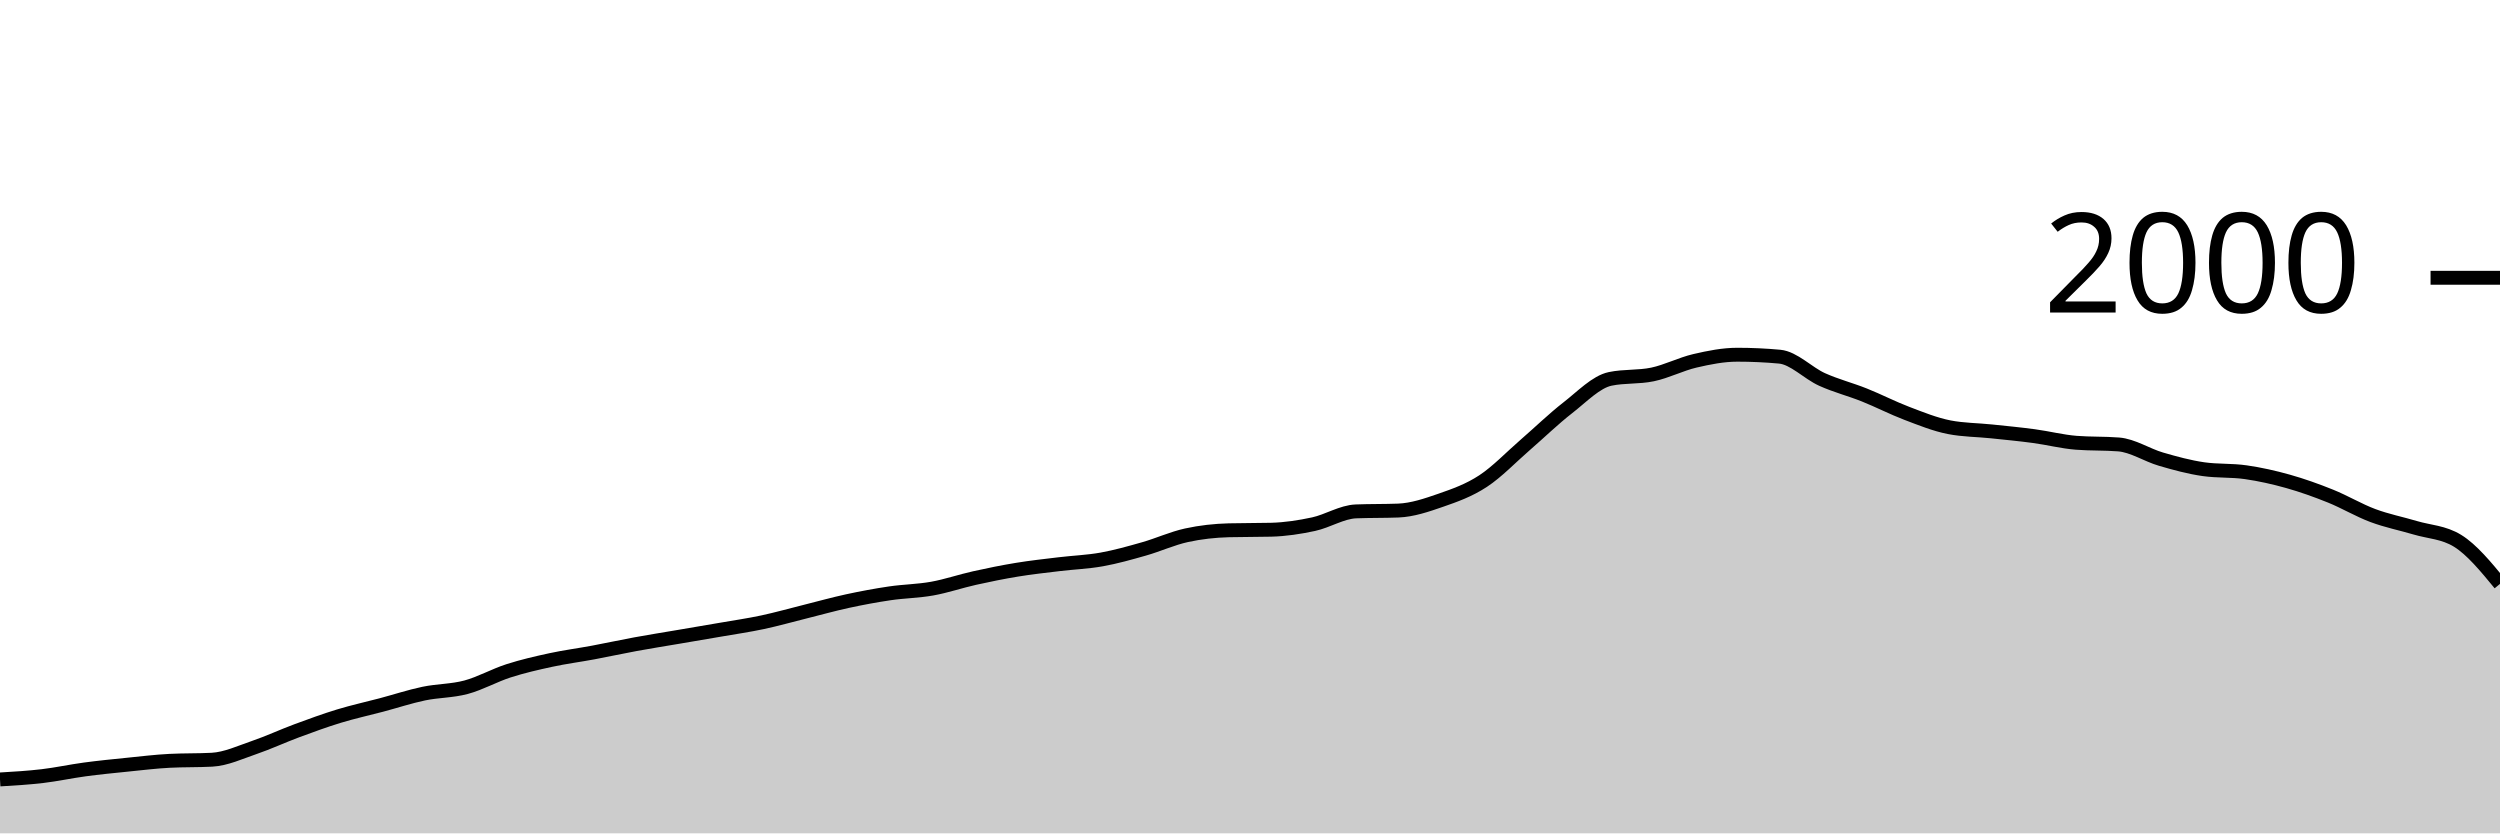
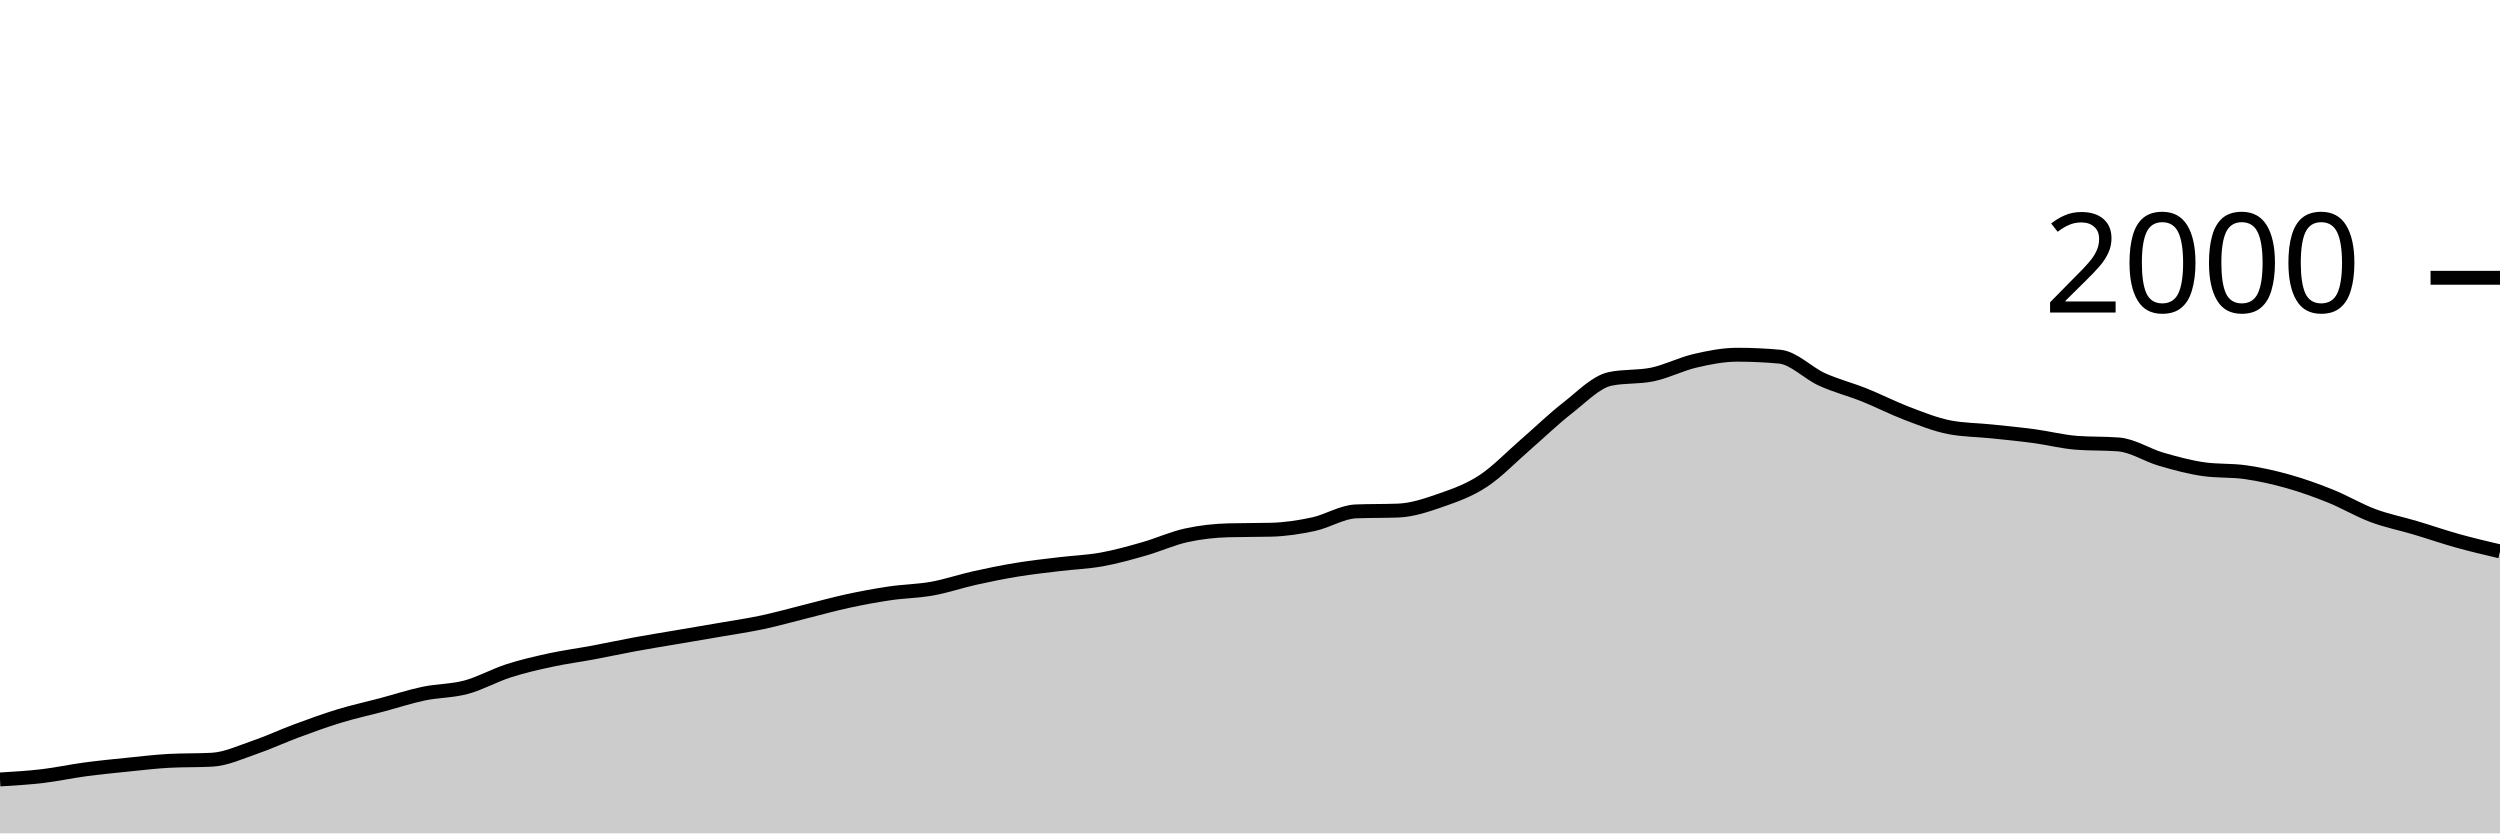
<svg xmlns="http://www.w3.org/2000/svg" viewBox="0 0 180 60">
  <g transform="translate(0,20)">
-     <path class="area" fill="rgba(0, 0, 0, 0.2)" d="M0,36.12C1.017,36.06,2.034,36,3.051,35.88C4.068,35.76,5.085,35.537,6.102,35.4C7.119,35.263,8.136,35.163,9.153,35.06C10.169,34.957,11.186,34.833,12.203,34.78C13.22,34.727,14.237,34.753,15.254,34.7C16.271,34.647,17.288,34.167,18.305,33.82C19.322,33.473,20.339,32.997,21.356,32.62C22.373,32.243,23.39,31.87,24.407,31.56C25.424,31.25,26.441,31.03,27.458,30.76C28.475,30.49,29.492,30.153,30.508,29.94C31.525,29.727,32.542,29.753,33.559,29.48C34.576,29.207,35.593,28.627,36.61,28.3C37.627,27.973,38.644,27.74,39.661,27.52C40.678,27.3,41.695,27.17,42.712,26.98C43.729,26.79,44.746,26.567,45.763,26.38C46.78,26.193,47.797,26.033,48.814,25.86C49.831,25.687,50.847,25.517,51.864,25.34C52.881,25.163,53.898,25.017,54.915,24.8C55.932,24.583,56.949,24.293,57.966,24.04C58.983,23.787,60,23.5,61.017,23.28C62.034,23.06,63.051,22.87,64.068,22.72C65.085,22.57,66.102,22.563,67.119,22.38C68.136,22.197,69.153,21.847,70.169,21.62C71.186,21.393,72.203,21.187,73.22,21.02C74.237,20.853,75.254,20.743,76.271,20.62C77.288,20.497,78.305,20.463,79.322,20.28C80.339,20.097,81.356,19.81,82.373,19.52C83.39,19.23,84.407,18.763,85.424,18.54C86.441,18.317,87.458,18.207,88.475,18.18C89.492,18.153,90.508,18.167,91.525,18.14C92.542,18.113,93.559,17.96,94.576,17.74C95.593,17.52,96.61,16.86,97.627,16.82C98.644,16.78,99.661,16.8,100.678,16.76C101.695,16.72,102.712,16.373,103.729,16.02C104.746,15.667,105.763,15.307,106.78,14.64C107.797,13.973,108.814,12.9,109.831,12.02C110.847,11.14,111.864,10.15,112.881,9.36C113.898,8.57,114.915,7.493,115.932,7.28C116.949,7.067,117.966,7.173,118.983,6.96C120,6.747,121.017,6.217,122.034,5.98C123.051,5.743,124.068,5.54,125.085,5.54C126.102,5.54,127.119,5.587,128.136,5.68C129.153,5.773,130.169,6.86,131.186,7.32C132.203,7.78,133.22,8.033,134.237,8.44C135.254,8.847,136.271,9.373,137.288,9.76C138.305,10.147,139.322,10.56,140.339,10.76C141.356,10.96,142.373,10.953,143.39,11.06C144.407,11.167,145.424,11.263,146.441,11.4C147.458,11.537,148.475,11.8,149.492,11.88C150.508,11.96,151.525,11.92,152.542,12C153.559,12.08,154.576,12.763,155.593,13.06C156.61,13.357,157.627,13.633,158.644,13.78C159.661,13.927,160.678,13.853,161.695,14C162.712,14.147,163.729,14.373,164.746,14.66C165.763,14.947,166.78,15.31,167.797,15.72C168.814,16.13,169.831,16.74,170.847,17.12C171.864,17.5,172.881,17.697,173.898,18C174.915,18.303,175.932,18.313,176.949,18.94C177.966,19.567,178.983,20.803,180,22.04L180,40C178.983,40,177.966,40,176.949,40C175.932,40,174.915,40,173.898,40C172.881,40,171.864,40,170.847,40C169.831,40,168.814,40,167.797,40C166.78,40,165.763,40,164.746,40C163.729,40,162.712,40,161.695,40C160.678,40,159.661,40,158.644,40C157.627,40,156.61,40,155.593,40C154.576,40,153.559,40,152.542,40C151.525,40,150.508,40,149.492,40C148.475,40,147.458,40,146.441,40C145.424,40,144.407,40,143.39,40C142.373,40,141.356,40,140.339,40C139.322,40,138.305,40,137.288,40C136.271,40,135.254,40,134.237,40C133.22,40,132.203,40,131.186,40C130.169,40,129.153,40,128.136,40C127.119,40,126.102,40,125.085,40C124.068,40,123.051,40,122.034,40C121.017,40,120,40,118.983,40C117.966,40,116.949,40,115.932,40C114.915,40,113.898,40,112.881,40C111.864,40,110.847,40,109.831,40C108.814,40,107.797,40,106.78,40C105.763,40,104.746,40,103.729,40C102.712,40,101.695,40,100.678,40C99.661,40,98.644,40,97.627,40C96.61,40,95.593,40,94.576,40C93.559,40,92.542,40,91.525,40C90.508,40,89.492,40,88.475,40C87.458,40,86.441,40,85.424,40C84.407,40,83.39,40,82.373,40C81.356,40,80.339,40,79.322,40C78.305,40,77.288,40,76.271,40C75.254,40,74.237,40,73.22,40C72.203,40,71.186,40,70.169,40C69.153,40,68.136,40,67.119,40C66.102,40,65.085,40,64.068,40C63.051,40,62.034,40,61.017,40C60,40,58.983,40,57.966,40C56.949,40,55.932,40,54.915,40C53.898,40,52.881,40,51.864,40C50.847,40,49.831,40,48.814,40C47.797,40,46.78,40,45.763,40C44.746,40,43.729,40,42.712,40C41.695,40,40.678,40,39.661,40C38.644,40,37.627,40,36.61,40C35.593,40,34.576,40,33.559,40C32.542,40,31.525,40,30.508,40C29.492,40,28.475,40,27.458,40C26.441,40,25.424,40,24.407,40C23.39,40,22.373,40,21.356,40C20.339,40,19.322,40,18.305,40C17.288,40,16.271,40,15.254,40C14.237,40,13.22,40,12.203,40C11.186,40,10.169,40,9.153,40C8.136,40,7.119,40,6.102,40C5.085,40,4.068,40,3.051,40C2.034,40,1.017,40,0,40Z" />
-     <path class="line" stroke="black" fill="none" d="M0,36.12C1.017,36.06,2.034,36,3.051,35.88C4.068,35.76,5.085,35.537,6.102,35.4C7.119,35.263,8.136,35.163,9.153,35.06C10.169,34.957,11.186,34.833,12.203,34.78C13.22,34.727,14.237,34.753,15.254,34.7C16.271,34.647,17.288,34.167,18.305,33.82C19.322,33.473,20.339,32.997,21.356,32.62C22.373,32.243,23.39,31.87,24.407,31.56C25.424,31.25,26.441,31.03,27.458,30.76C28.475,30.49,29.492,30.153,30.508,29.94C31.525,29.727,32.542,29.753,33.559,29.48C34.576,29.207,35.593,28.627,36.61,28.3C37.627,27.973,38.644,27.74,39.661,27.52C40.678,27.3,41.695,27.17,42.712,26.98C43.729,26.79,44.746,26.567,45.763,26.38C46.78,26.193,47.797,26.033,48.814,25.86C49.831,25.687,50.847,25.517,51.864,25.34C52.881,25.163,53.898,25.017,54.915,24.8C55.932,24.583,56.949,24.293,57.966,24.04C58.983,23.787,60,23.5,61.017,23.28C62.034,23.06,63.051,22.87,64.068,22.72C65.085,22.57,66.102,22.563,67.119,22.38C68.136,22.197,69.153,21.847,70.169,21.62C71.186,21.393,72.203,21.187,73.22,21.02C74.237,20.853,75.254,20.743,76.271,20.62C77.288,20.497,78.305,20.463,79.322,20.28C80.339,20.097,81.356,19.81,82.373,19.52C83.39,19.23,84.407,18.763,85.424,18.54C86.441,18.317,87.458,18.207,88.475,18.18C89.492,18.153,90.508,18.167,91.525,18.14C92.542,18.113,93.559,17.96,94.576,17.74C95.593,17.52,96.61,16.86,97.627,16.82C98.644,16.78,99.661,16.8,100.678,16.76C101.695,16.72,102.712,16.373,103.729,16.02C104.746,15.667,105.763,15.307,106.78,14.64C107.797,13.973,108.814,12.9,109.831,12.02C110.847,11.14,111.864,10.15,112.881,9.36C113.898,8.57,114.915,7.493,115.932,7.28C116.949,7.067,117.966,7.173,118.983,6.96C120,6.747,121.017,6.217,122.034,5.98C123.051,5.743,124.068,5.54,125.085,5.54C126.102,5.54,127.119,5.587,128.136,5.68C129.153,5.773,130.169,6.86,131.186,7.32C132.203,7.78,133.22,8.033,134.237,8.44C135.254,8.847,136.271,9.373,137.288,9.76C138.305,10.147,139.322,10.56,140.339,10.76C141.356,10.96,142.373,10.953,143.39,11.06C144.407,11.167,145.424,11.263,146.441,11.4C147.458,11.537,148.475,11.8,149.492,11.88C150.508,11.96,151.525,11.92,152.542,12C153.559,12.08,154.576,12.763,155.593,13.06C156.61,13.357,157.627,13.633,158.644,13.78C159.661,13.927,160.678,13.853,161.695,14C162.712,14.147,163.729,14.373,164.746,14.66C165.763,14.947,166.78,15.31,167.797,15.72C168.814,16.13,169.831,16.74,170.847,17.12C171.864,17.5,172.881,17.697,173.898,18C174.915,18.303,175.932,18.313,176.949,18.94C177.966,19.567,178.983,20.803,180,22.04" />
+     <path class="area" fill="rgba(0, 0, 0, 0.2)" d="M0,36.12C1.017,36.06,2.034,36,3.051,35.88C4.068,35.76,5.085,35.537,6.102,35.4C7.119,35.263,8.136,35.163,9.153,35.06C10.169,34.957,11.186,34.833,12.203,34.78C13.22,34.727,14.237,34.753,15.254,34.7C16.271,34.647,17.288,34.167,18.305,33.82C19.322,33.473,20.339,32.997,21.356,32.62C22.373,32.243,23.39,31.87,24.407,31.56C25.424,31.25,26.441,31.03,27.458,30.76C28.475,30.49,29.492,30.153,30.508,29.94C31.525,29.727,32.542,29.753,33.559,29.48C34.576,29.207,35.593,28.627,36.61,28.3C37.627,27.973,38.644,27.74,39.661,27.52C40.678,27.3,41.695,27.17,42.712,26.98C43.729,26.79,44.746,26.567,45.763,26.38C46.78,26.193,47.797,26.033,48.814,25.86C49.831,25.687,50.847,25.517,51.864,25.34C52.881,25.163,53.898,25.017,54.915,24.8C55.932,24.583,56.949,24.293,57.966,24.04C58.983,23.787,60,23.5,61.017,23.28C62.034,23.06,63.051,22.87,64.068,22.72C65.085,22.57,66.102,22.563,67.119,22.38C68.136,22.197,69.153,21.847,70.169,21.62C71.186,21.393,72.203,21.187,73.22,21.02C74.237,20.853,75.254,20.743,76.271,20.62C77.288,20.497,78.305,20.463,79.322,20.28C80.339,20.097,81.356,19.81,82.373,19.52C83.39,19.23,84.407,18.763,85.424,18.54C86.441,18.317,87.458,18.207,88.475,18.18C89.492,18.153,90.508,18.167,91.525,18.14C92.542,18.113,93.559,17.96,94.576,17.74C95.593,17.52,96.61,16.86,97.627,16.82C98.644,16.78,99.661,16.8,100.678,16.76C101.695,16.72,102.712,16.373,103.729,16.02C104.746,15.667,105.763,15.307,106.78,14.64C107.797,13.973,108.814,12.9,109.831,12.02C110.847,11.14,111.864,10.15,112.881,9.36C113.898,8.57,114.915,7.493,115.932,7.28C116.949,7.067,117.966,7.173,118.983,6.96C120,6.747,121.017,6.217,122.034,5.98C123.051,5.743,124.068,5.54,125.085,5.54C126.102,5.54,127.119,5.587,128.136,5.68C129.153,5.773,130.169,6.86,131.186,7.32C132.203,7.78,133.22,8.033,134.237,8.44C135.254,8.847,136.271,9.373,137.288,9.76C138.305,10.147,139.322,10.56,140.339,10.76C141.356,10.96,142.373,10.953,143.39,11.06C144.407,11.167,145.424,11.263,146.441,11.4C147.458,11.537,148.475,11.8,149.492,11.88C150.508,11.96,151.525,11.92,152.542,12C153.559,12.08,154.576,12.763,155.593,13.06C156.61,13.357,157.627,13.633,158.644,13.78C159.661,13.927,160.678,13.853,161.695,14C162.712,14.147,163.729,14.373,164.746,14.66C165.763,14.947,166.78,15.31,167.797,15.72C168.814,16.13,169.831,16.74,170.847,17.12C171.864,17.5,172.881,17.697,173.898,18C174.915,18.303,175.932,18.657,176.949,18.94C177.966,19.223,178.983,19.462,180,19.7L180,40C178.983,40,177.966,40,176.949,40C175.932,40,174.915,40,173.898,40C172.881,40,171.864,40,170.847,40C169.831,40,168.814,40,167.797,40C166.78,40,165.763,40,164.746,40C163.729,40,162.712,40,161.695,40C160.678,40,159.661,40,158.644,40C157.627,40,156.61,40,155.593,40C154.576,40,153.559,40,152.542,40C151.525,40,150.508,40,149.492,40C148.475,40,147.458,40,146.441,40C145.424,40,144.407,40,143.39,40C142.373,40,141.356,40,140.339,40C139.322,40,138.305,40,137.288,40C136.271,40,135.254,40,134.237,40C133.22,40,132.203,40,131.186,40C130.169,40,129.153,40,128.136,40C127.119,40,126.102,40,125.085,40C124.068,40,123.051,40,122.034,40C121.017,40,120,40,118.983,40C117.966,40,116.949,40,115.932,40C114.915,40,113.898,40,112.881,40C111.864,40,110.847,40,109.831,40C108.814,40,107.797,40,106.78,40C105.763,40,104.746,40,103.729,40C102.712,40,101.695,40,100.678,40C99.661,40,98.644,40,97.627,40C96.61,40,95.593,40,94.576,40C93.559,40,92.542,40,91.525,40C90.508,40,89.492,40,88.475,40C87.458,40,86.441,40,85.424,40C84.407,40,83.39,40,82.373,40C81.356,40,80.339,40,79.322,40C78.305,40,77.288,40,76.271,40C75.254,40,74.237,40,73.22,40C72.203,40,71.186,40,70.169,40C69.153,40,68.136,40,67.119,40C66.102,40,65.085,40,64.068,40C63.051,40,62.034,40,61.017,40C60,40,58.983,40,57.966,40C56.949,40,55.932,40,54.915,40C53.898,40,52.881,40,51.864,40C50.847,40,49.831,40,48.814,40C47.797,40,46.78,40,45.763,40C44.746,40,43.729,40,42.712,40C41.695,40,40.678,40,39.661,40C38.644,40,37.627,40,36.61,40C35.593,40,34.576,40,33.559,40C32.542,40,31.525,40,30.508,40C29.492,40,28.475,40,27.458,40C26.441,40,25.424,40,24.407,40C23.39,40,22.373,40,21.356,40C20.339,40,19.322,40,18.305,40C17.288,40,16.271,40,15.254,40C14.237,40,13.22,40,12.203,40C11.186,40,10.169,40,9.153,40C8.136,40,7.119,40,6.102,40C5.085,40,4.068,40,3.051,40C2.034,40,1.017,40,0,40Z" />
+     <path class="line" stroke="black" fill="none" d="M0,36.12C1.017,36.06,2.034,36,3.051,35.88C4.068,35.76,5.085,35.537,6.102,35.4C7.119,35.263,8.136,35.163,9.153,35.06C10.169,34.957,11.186,34.833,12.203,34.78C13.22,34.727,14.237,34.753,15.254,34.7C16.271,34.647,17.288,34.167,18.305,33.82C19.322,33.473,20.339,32.997,21.356,32.62C22.373,32.243,23.39,31.87,24.407,31.56C25.424,31.25,26.441,31.03,27.458,30.76C28.475,30.49,29.492,30.153,30.508,29.94C31.525,29.727,32.542,29.753,33.559,29.48C34.576,29.207,35.593,28.627,36.61,28.3C37.627,27.973,38.644,27.74,39.661,27.52C40.678,27.3,41.695,27.17,42.712,26.98C43.729,26.79,44.746,26.567,45.763,26.38C46.78,26.193,47.797,26.033,48.814,25.86C49.831,25.687,50.847,25.517,51.864,25.34C52.881,25.163,53.898,25.017,54.915,24.8C55.932,24.583,56.949,24.293,57.966,24.04C58.983,23.787,60,23.5,61.017,23.28C62.034,23.06,63.051,22.87,64.068,22.72C65.085,22.57,66.102,22.563,67.119,22.38C68.136,22.197,69.153,21.847,70.169,21.62C71.186,21.393,72.203,21.187,73.22,21.02C74.237,20.853,75.254,20.743,76.271,20.62C77.288,20.497,78.305,20.463,79.322,20.28C80.339,20.097,81.356,19.81,82.373,19.52C83.39,19.23,84.407,18.763,85.424,18.54C86.441,18.317,87.458,18.207,88.475,18.18C89.492,18.153,90.508,18.167,91.525,18.14C92.542,18.113,93.559,17.96,94.576,17.74C95.593,17.52,96.61,16.86,97.627,16.82C98.644,16.78,99.661,16.8,100.678,16.76C101.695,16.72,102.712,16.373,103.729,16.02C104.746,15.667,105.763,15.307,106.78,14.64C107.797,13.973,108.814,12.9,109.831,12.02C110.847,11.14,111.864,10.15,112.881,9.36C113.898,8.57,114.915,7.493,115.932,7.28C116.949,7.067,117.966,7.173,118.983,6.96C120,6.747,121.017,6.217,122.034,5.98C123.051,5.743,124.068,5.54,125.085,5.54C126.102,5.54,127.119,5.587,128.136,5.68C129.153,5.773,130.169,6.86,131.186,7.32C132.203,7.78,133.22,8.033,134.237,8.44C135.254,8.847,136.271,9.373,137.288,9.76C138.305,10.147,139.322,10.56,140.339,10.76C141.356,10.96,142.373,10.953,143.39,11.06C144.407,11.167,145.424,11.263,146.441,11.4C147.458,11.537,148.475,11.8,149.492,11.88C150.508,11.96,151.525,11.92,152.542,12C153.559,12.08,154.576,12.763,155.593,13.06C156.61,13.357,157.627,13.633,158.644,13.78C159.661,13.927,160.678,13.853,161.695,14C162.712,14.147,163.729,14.373,164.746,14.66C165.763,14.947,166.78,15.31,167.797,15.72C168.814,16.13,169.831,16.74,170.847,17.12C171.864,17.5,172.881,17.697,173.898,18C174.915,18.303,175.932,18.657,176.949,18.94C177.966,19.223,178.983,19.462,180,19.7" />
    <path class="axis-ceiling" stroke-width="1" stroke="black" fill="none" d="M175,0L180,0" />
    <text class="axis-ceiling-label" font-family="sans-serif" text-anchor="end" font-size="10px" x="170" y="2.5">2000</text>
  </g>
</svg>
